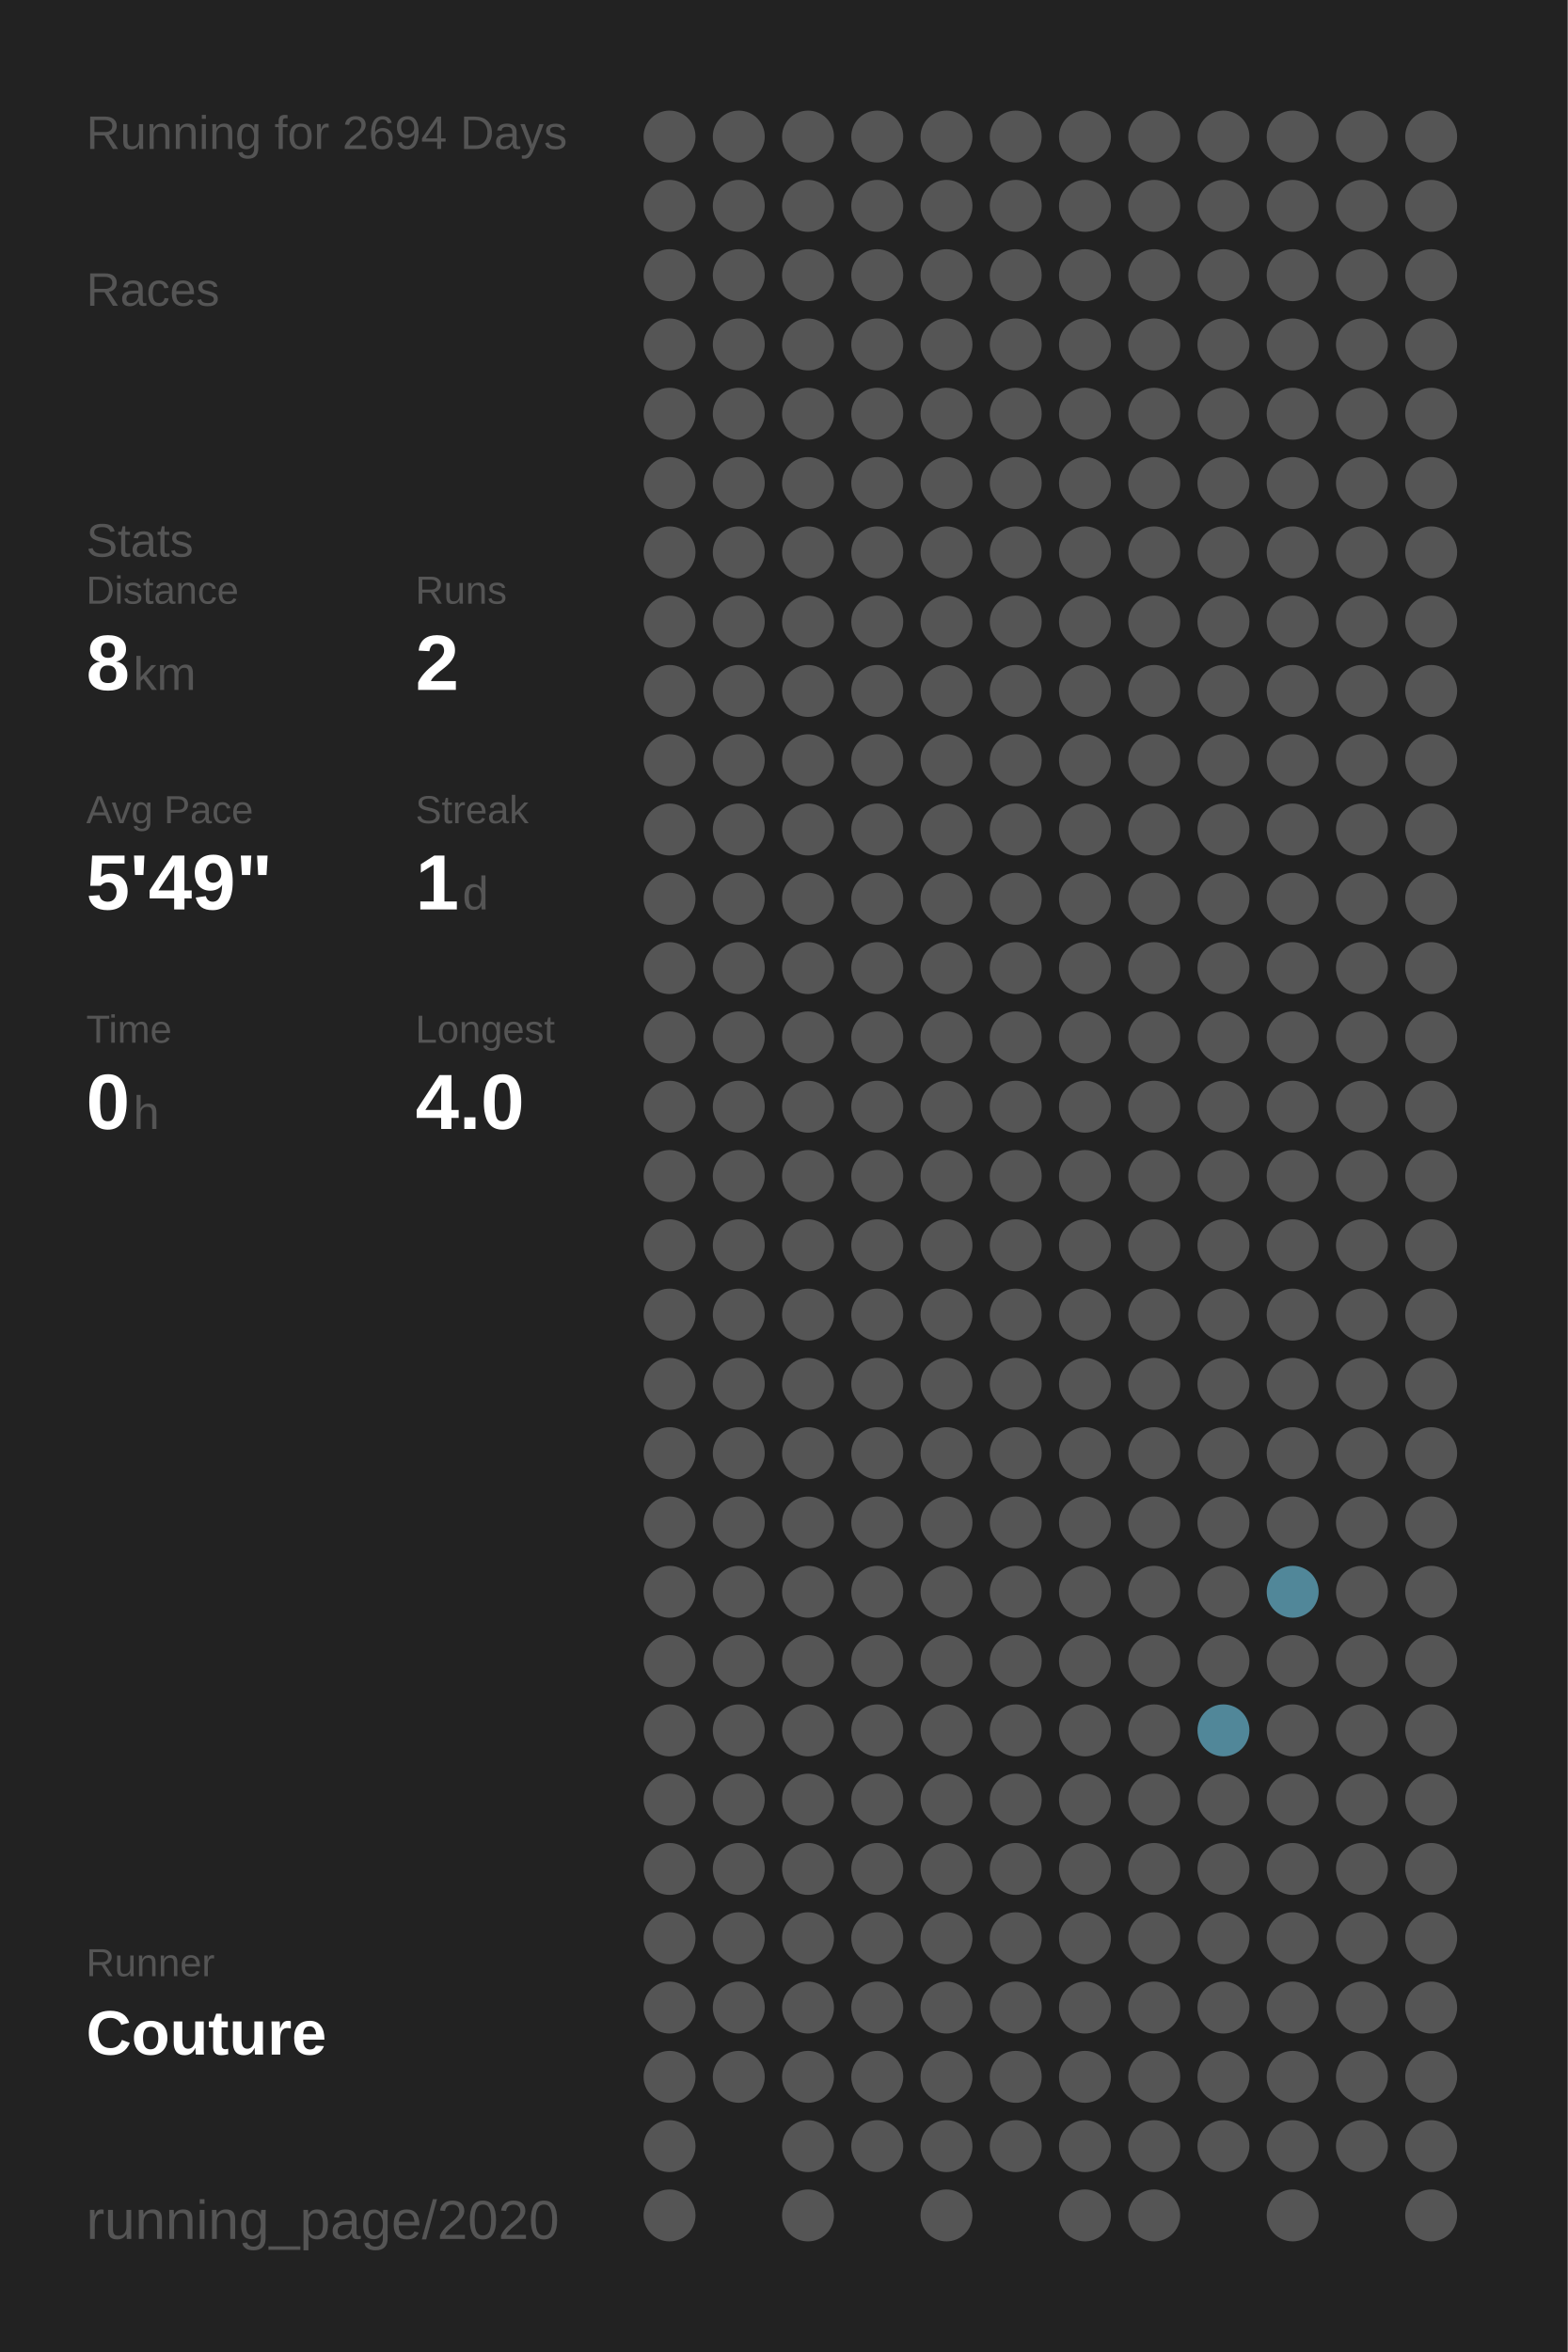
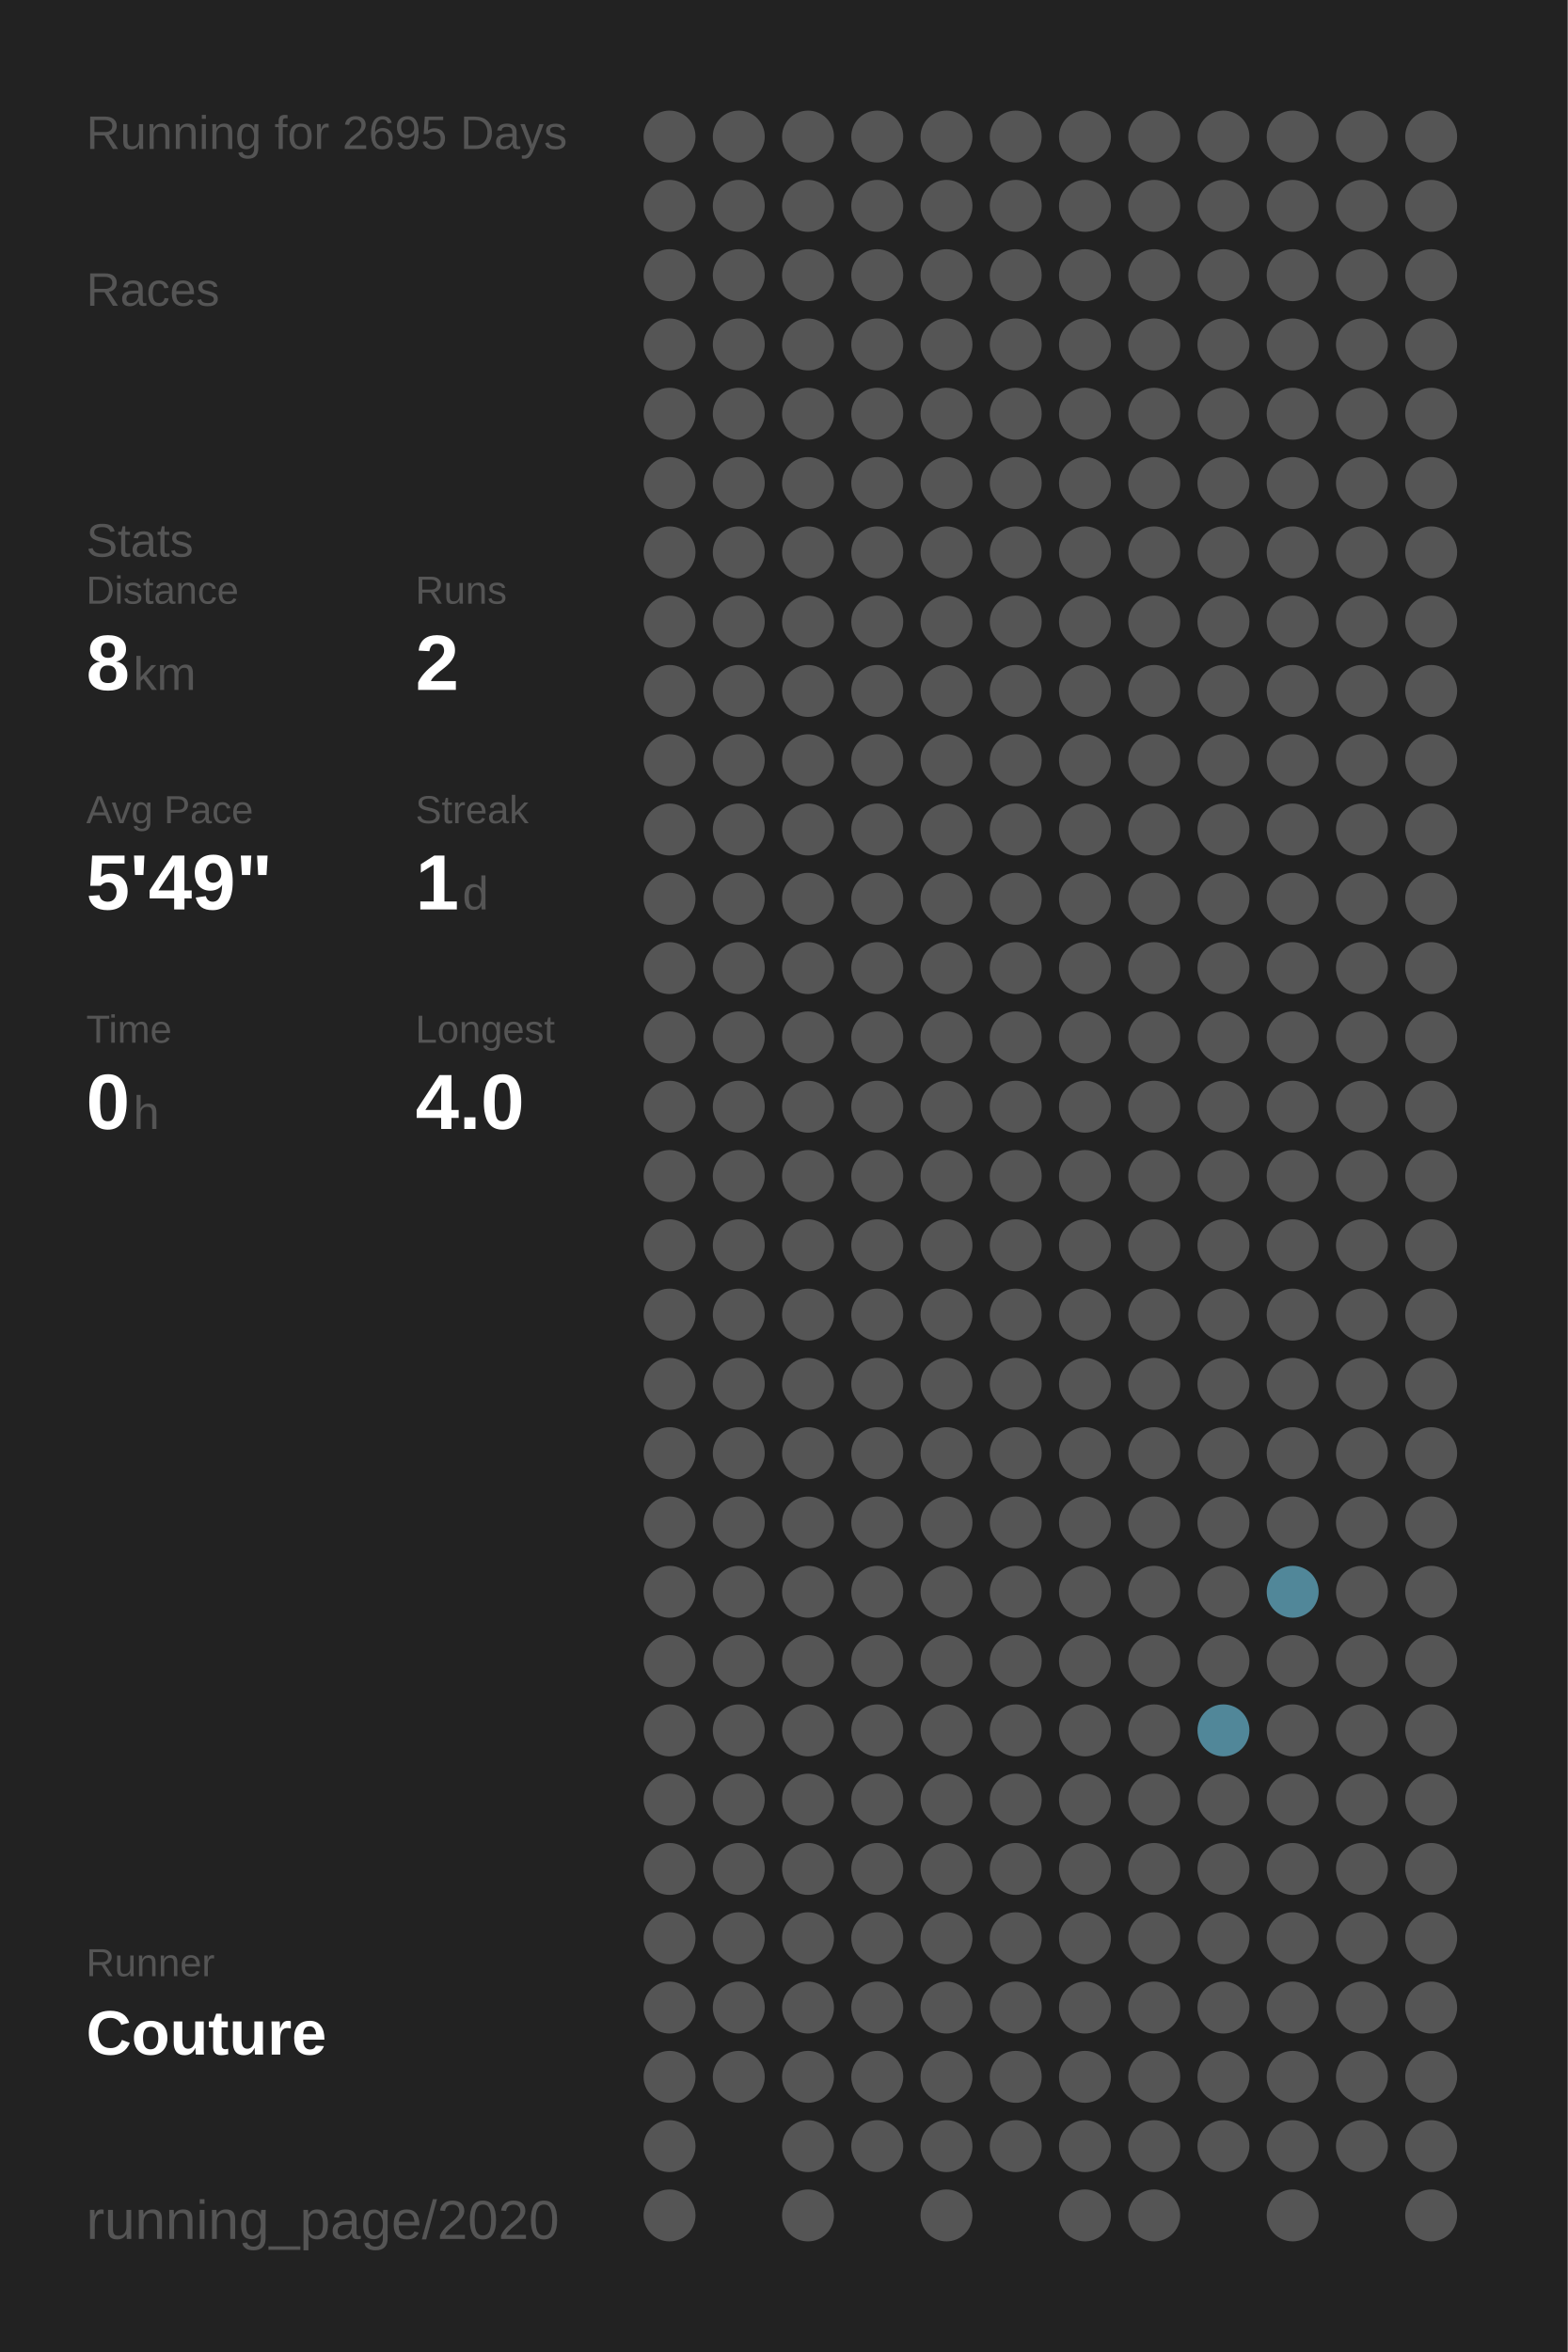
<svg xmlns="http://www.w3.org/2000/svg" baseProfile="full" height="300mm" version="1.1" viewBox="0,0,200,300" width="200mm">
  <defs />
  <rect fill="#222222" height="300" width="200" x="0" y="0" />
-   <text fill="#555555" style="font-size:6px; font-family:Arial;" x="11" y="19">Running for 2694 Days</text>
+   <text fill="#555555" style="font-size:6px; font-family:Arial;" x="11" y="19">Running for 2695 Days</text>
  <text fill="#555555" style="font-size:6px; font-family:Arial;" x="11" y="39">Races</text>
  <text fill="#555555" style="font-size:6px; font-family:Arial;" x="11" y="71">Stats</text>
  <text fill="#555555" style="font-size:5px; font-family:Arial;" x="11" y="77">Distance</text>
  <text fill="#FFFFFF" style="font-size:10px; font-family:Arial; font-weight:bold;" x="11" y="88">8</text>
  <text fill="#555555" style="font-size:6px; font-family:Arial;" x="17" y="88">km</text>
  <text fill="#555555" style="font-size:5px; font-family:Arial;" x="53" y="77">Runs</text>
  <text fill="#FFFFFF" style="font-size:10px; font-family:Arial; font-weight:bold;" x="53" y="88">2</text>
  <text fill="#555555" style="font-size:5px; font-family:Arial;" x="11" y="105">Avg Pace</text>
  <text fill="#FFFFFF" style="font-size:10px; font-family:Arial; font-weight:bold;" x="11" y="116">5'49"</text>
  <text fill="#555555" style="font-size:5px; font-family:Arial;" x="53" y="105">Streak</text>
  <text fill="#FFFFFF" style="font-size:10px; font-family:Arial; font-weight:bold;" x="53" y="116">1</text>
  <text fill="#555555" style="font-size:6px; font-family:Arial;" x="59" y="116">d</text>
  <text fill="#555555" style="font-size:5px; font-family:Arial;" x="11" y="133">Time</text>
  <text fill="#FFFFFF" style="font-size:10px; font-family:Arial; font-weight:bold;" x="11" y="144">0</text>
  <text fill="#555555" style="font-size:6px; font-family:Arial;" x="17" y="144">h</text>
  <text fill="#555555" style="font-size:5px; font-family:Arial;" x="53" y="133">Longest</text>
  <text fill="#FFFFFF" style="font-size:10px; font-family:Arial; font-weight:bold;" x="53" y="144">4.0</text>
  <text fill="#555555" style="font-size:5px; font-family:Arial;" x="11" y="252.065">Runner</text>
  <text fill="#FFFFFF" style="font-size:8px; font-family:Arial; font-weight:bold;" x="11" y="262.065">Couture</text>
  <text fill="#555555" style="font-size:7px; font-family:Arial;" x="11" y="285.581">running_page/2020</text>
  <circle cx="85.417" cy="17.419" fill="#555555" r="3.312" />
  <circle cx="85.417" cy="26.258" fill="#555555" r="3.312" />
  <circle cx="85.417" cy="35.097" fill="#555555" r="3.312" />
  <circle cx="85.417" cy="43.935" fill="#555555" r="3.312" />
  <circle cx="85.417" cy="52.774" fill="#555555" r="3.312" />
  <circle cx="85.417" cy="61.613" fill="#555555" r="3.312" />
  <circle cx="85.417" cy="70.452" fill="#555555" r="3.312" />
  <circle cx="85.417" cy="79.29" fill="#555555" r="3.312" />
  <circle cx="85.417" cy="88.129" fill="#555555" r="3.312" />
  <circle cx="85.417" cy="96.968" fill="#555555" r="3.312" />
  <circle cx="85.417" cy="105.806" fill="#555555" r="3.312" />
  <circle cx="85.417" cy="114.645" fill="#555555" r="3.312" />
  <circle cx="85.417" cy="123.484" fill="#555555" r="3.312" />
  <circle cx="85.417" cy="132.323" fill="#555555" r="3.312" />
  <circle cx="85.417" cy="141.161" fill="#555555" r="3.312" />
  <circle cx="85.417" cy="150" fill="#555555" r="3.312" />
  <circle cx="85.417" cy="158.839" fill="#555555" r="3.312" />
  <circle cx="85.417" cy="167.677" fill="#555555" r="3.312" />
  <circle cx="85.417" cy="176.516" fill="#555555" r="3.312" />
  <circle cx="85.417" cy="185.355" fill="#555555" r="3.312" />
  <circle cx="85.417" cy="194.194" fill="#555555" r="3.312" />
  <circle cx="85.417" cy="203.032" fill="#555555" r="3.312" />
  <circle cx="85.417" cy="211.871" fill="#555555" r="3.312" />
  <circle cx="85.417" cy="220.71" fill="#555555" r="3.312" />
  <circle cx="85.417" cy="229.548" fill="#555555" r="3.312" />
  <circle cx="85.417" cy="238.387" fill="#555555" r="3.312" />
  <circle cx="85.417" cy="247.226" fill="#555555" r="3.312" />
  <circle cx="85.417" cy="256.065" fill="#555555" r="3.312" />
  <circle cx="85.417" cy="264.903" fill="#555555" r="3.312" />
  <circle cx="85.417" cy="273.742" fill="#555555" r="3.312" />
  <circle cx="85.417" cy="282.581" fill="#555555" r="3.312" />
  <circle cx="94.25" cy="17.419" fill="#555555" r="3.312" />
  <circle cx="94.25" cy="26.258" fill="#555555" r="3.312" />
  <circle cx="94.25" cy="35.097" fill="#555555" r="3.312" />
  <circle cx="94.25" cy="43.935" fill="#555555" r="3.312" />
  <circle cx="94.25" cy="52.774" fill="#555555" r="3.312" />
  <circle cx="94.25" cy="61.613" fill="#555555" r="3.312" />
  <circle cx="94.25" cy="70.452" fill="#555555" r="3.312" />
  <circle cx="94.25" cy="79.29" fill="#555555" r="3.312" />
  <circle cx="94.25" cy="88.129" fill="#555555" r="3.312" />
  <circle cx="94.25" cy="96.968" fill="#555555" r="3.312" />
  <circle cx="94.25" cy="105.806" fill="#555555" r="3.312" />
  <circle cx="94.25" cy="114.645" fill="#555555" r="3.312" />
  <circle cx="94.25" cy="123.484" fill="#555555" r="3.312" />
  <circle cx="94.25" cy="132.323" fill="#555555" r="3.312" />
  <circle cx="94.25" cy="141.161" fill="#555555" r="3.312" />
  <circle cx="94.25" cy="150" fill="#555555" r="3.312" />
  <circle cx="94.25" cy="158.839" fill="#555555" r="3.312" />
  <circle cx="94.25" cy="167.677" fill="#555555" r="3.312" />
  <circle cx="94.25" cy="176.516" fill="#555555" r="3.312" />
  <circle cx="94.25" cy="185.355" fill="#555555" r="3.312" />
  <circle cx="94.25" cy="194.194" fill="#555555" r="3.312" />
  <circle cx="94.25" cy="203.032" fill="#555555" r="3.312" />
  <circle cx="94.25" cy="211.871" fill="#555555" r="3.312" />
  <circle cx="94.25" cy="220.71" fill="#555555" r="3.312" />
  <circle cx="94.25" cy="229.548" fill="#555555" r="3.312" />
  <circle cx="94.25" cy="238.387" fill="#555555" r="3.312" />
  <circle cx="94.25" cy="247.226" fill="#555555" r="3.312" />
  <circle cx="94.25" cy="256.065" fill="#555555" r="3.312" />
  <circle cx="94.25" cy="264.903" fill="#555555" r="3.312" />
  <circle cx="103.083" cy="17.419" fill="#555555" r="3.312" />
  <circle cx="103.083" cy="26.258" fill="#555555" r="3.312" />
  <circle cx="103.083" cy="35.097" fill="#555555" r="3.312" />
  <circle cx="103.083" cy="43.935" fill="#555555" r="3.312" />
  <circle cx="103.083" cy="52.774" fill="#555555" r="3.312" />
  <circle cx="103.083" cy="61.613" fill="#555555" r="3.312" />
  <circle cx="103.083" cy="70.452" fill="#555555" r="3.312" />
  <circle cx="103.083" cy="79.29" fill="#555555" r="3.312" />
  <circle cx="103.083" cy="88.129" fill="#555555" r="3.312" />
  <circle cx="103.083" cy="96.968" fill="#555555" r="3.312" />
  <circle cx="103.083" cy="105.806" fill="#555555" r="3.312" />
  <circle cx="103.083" cy="114.645" fill="#555555" r="3.312" />
  <circle cx="103.083" cy="123.484" fill="#555555" r="3.312" />
  <circle cx="103.083" cy="132.323" fill="#555555" r="3.312" />
  <circle cx="103.083" cy="141.161" fill="#555555" r="3.312" />
  <circle cx="103.083" cy="150" fill="#555555" r="3.312" />
  <circle cx="103.083" cy="158.839" fill="#555555" r="3.312" />
  <circle cx="103.083" cy="167.677" fill="#555555" r="3.312" />
  <circle cx="103.083" cy="176.516" fill="#555555" r="3.312" />
  <circle cx="103.083" cy="185.355" fill="#555555" r="3.312" />
  <circle cx="103.083" cy="194.194" fill="#555555" r="3.312" />
  <circle cx="103.083" cy="203.032" fill="#555555" r="3.312" />
  <circle cx="103.083" cy="211.871" fill="#555555" r="3.312" />
  <circle cx="103.083" cy="220.71" fill="#555555" r="3.312" />
  <circle cx="103.083" cy="229.548" fill="#555555" r="3.312" />
  <circle cx="103.083" cy="238.387" fill="#555555" r="3.312" />
  <circle cx="103.083" cy="247.226" fill="#555555" r="3.312" />
  <circle cx="103.083" cy="256.065" fill="#555555" r="3.312" />
  <circle cx="103.083" cy="264.903" fill="#555555" r="3.312" />
  <circle cx="103.083" cy="273.742" fill="#555555" r="3.312" />
  <circle cx="103.083" cy="282.581" fill="#555555" r="3.312" />
  <circle cx="111.917" cy="17.419" fill="#555555" r="3.312" />
  <circle cx="111.917" cy="26.258" fill="#555555" r="3.312" />
  <circle cx="111.917" cy="35.097" fill="#555555" r="3.312" />
  <circle cx="111.917" cy="43.935" fill="#555555" r="3.312" />
  <circle cx="111.917" cy="52.774" fill="#555555" r="3.312" />
  <circle cx="111.917" cy="61.613" fill="#555555" r="3.312" />
  <circle cx="111.917" cy="70.452" fill="#555555" r="3.312" />
  <circle cx="111.917" cy="79.29" fill="#555555" r="3.312" />
  <circle cx="111.917" cy="88.129" fill="#555555" r="3.312" />
  <circle cx="111.917" cy="96.968" fill="#555555" r="3.312" />
  <circle cx="111.917" cy="105.806" fill="#555555" r="3.312" />
  <circle cx="111.917" cy="114.645" fill="#555555" r="3.312" />
  <circle cx="111.917" cy="123.484" fill="#555555" r="3.312" />
  <circle cx="111.917" cy="132.323" fill="#555555" r="3.312" />
  <circle cx="111.917" cy="141.161" fill="#555555" r="3.312" />
  <circle cx="111.917" cy="150" fill="#555555" r="3.312" />
  <circle cx="111.917" cy="158.839" fill="#555555" r="3.312" />
  <circle cx="111.917" cy="167.677" fill="#555555" r="3.312" />
  <circle cx="111.917" cy="176.516" fill="#555555" r="3.312" />
  <circle cx="111.917" cy="185.355" fill="#555555" r="3.312" />
  <circle cx="111.917" cy="194.194" fill="#555555" r="3.312" />
  <circle cx="111.917" cy="203.032" fill="#555555" r="3.312" />
  <circle cx="111.917" cy="211.871" fill="#555555" r="3.312" />
  <circle cx="111.917" cy="220.71" fill="#555555" r="3.312" />
  <circle cx="111.917" cy="229.548" fill="#555555" r="3.312" />
  <circle cx="111.917" cy="238.387" fill="#555555" r="3.312" />
  <circle cx="111.917" cy="247.226" fill="#555555" r="3.312" />
  <circle cx="111.917" cy="256.065" fill="#555555" r="3.312" />
  <circle cx="111.917" cy="264.903" fill="#555555" r="3.312" />
  <circle cx="111.917" cy="273.742" fill="#555555" r="3.312" />
  <circle cx="120.75" cy="17.419" fill="#555555" r="3.312" />
  <circle cx="120.75" cy="26.258" fill="#555555" r="3.312" />
  <circle cx="120.75" cy="35.097" fill="#555555" r="3.312" />
  <circle cx="120.75" cy="43.935" fill="#555555" r="3.312" />
  <circle cx="120.75" cy="52.774" fill="#555555" r="3.312" />
  <circle cx="120.75" cy="61.613" fill="#555555" r="3.312" />
  <circle cx="120.75" cy="70.452" fill="#555555" r="3.312" />
  <circle cx="120.75" cy="79.29" fill="#555555" r="3.312" />
  <circle cx="120.75" cy="88.129" fill="#555555" r="3.312" />
  <circle cx="120.75" cy="96.968" fill="#555555" r="3.312" />
  <circle cx="120.75" cy="105.806" fill="#555555" r="3.312" />
  <circle cx="120.75" cy="114.645" fill="#555555" r="3.312" />
  <circle cx="120.75" cy="123.484" fill="#555555" r="3.312" />
  <circle cx="120.75" cy="132.323" fill="#555555" r="3.312" />
  <circle cx="120.75" cy="141.161" fill="#555555" r="3.312" />
  <circle cx="120.75" cy="150" fill="#555555" r="3.312" />
  <circle cx="120.75" cy="158.839" fill="#555555" r="3.312" />
  <circle cx="120.75" cy="167.677" fill="#555555" r="3.312" />
  <circle cx="120.75" cy="176.516" fill="#555555" r="3.312" />
  <circle cx="120.75" cy="185.355" fill="#555555" r="3.312" />
  <circle cx="120.75" cy="194.194" fill="#555555" r="3.312" />
  <circle cx="120.75" cy="203.032" fill="#555555" r="3.312" />
  <circle cx="120.75" cy="211.871" fill="#555555" r="3.312" />
  <circle cx="120.75" cy="220.71" fill="#555555" r="3.312" />
  <circle cx="120.75" cy="229.548" fill="#555555" r="3.312" />
  <circle cx="120.75" cy="238.387" fill="#555555" r="3.312" />
  <circle cx="120.75" cy="247.226" fill="#555555" r="3.312" />
  <circle cx="120.75" cy="256.065" fill="#555555" r="3.312" />
  <circle cx="120.75" cy="264.903" fill="#555555" r="3.312" />
  <circle cx="120.75" cy="273.742" fill="#555555" r="3.312" />
  <circle cx="120.75" cy="282.581" fill="#555555" r="3.312" />
  <circle cx="129.583" cy="17.419" fill="#555555" r="3.312" />
  <circle cx="129.583" cy="26.258" fill="#555555" r="3.312" />
  <circle cx="129.583" cy="35.097" fill="#555555" r="3.312" />
  <circle cx="129.583" cy="43.935" fill="#555555" r="3.312" />
  <circle cx="129.583" cy="52.774" fill="#555555" r="3.312" />
  <circle cx="129.583" cy="61.613" fill="#555555" r="3.312" />
  <circle cx="129.583" cy="70.452" fill="#555555" r="3.312" />
  <circle cx="129.583" cy="79.29" fill="#555555" r="3.312" />
  <circle cx="129.583" cy="88.129" fill="#555555" r="3.312" />
  <circle cx="129.583" cy="96.968" fill="#555555" r="3.312" />
  <circle cx="129.583" cy="105.806" fill="#555555" r="3.312" />
  <circle cx="129.583" cy="114.645" fill="#555555" r="3.312" />
  <circle cx="129.583" cy="123.484" fill="#555555" r="3.312" />
  <circle cx="129.583" cy="132.323" fill="#555555" r="3.312" />
  <circle cx="129.583" cy="141.161" fill="#555555" r="3.312" />
  <circle cx="129.583" cy="150" fill="#555555" r="3.312" />
  <circle cx="129.583" cy="158.839" fill="#555555" r="3.312" />
  <circle cx="129.583" cy="167.677" fill="#555555" r="3.312" />
  <circle cx="129.583" cy="176.516" fill="#555555" r="3.312" />
  <circle cx="129.583" cy="185.355" fill="#555555" r="3.312" />
  <circle cx="129.583" cy="194.194" fill="#555555" r="3.312" />
  <circle cx="129.583" cy="203.032" fill="#555555" r="3.312" />
  <circle cx="129.583" cy="211.871" fill="#555555" r="3.312" />
  <circle cx="129.583" cy="220.71" fill="#555555" r="3.312" />
  <circle cx="129.583" cy="229.548" fill="#555555" r="3.312" />
  <circle cx="129.583" cy="238.387" fill="#555555" r="3.312" />
  <circle cx="129.583" cy="247.226" fill="#555555" r="3.312" />
  <circle cx="129.583" cy="256.065" fill="#555555" r="3.312" />
  <circle cx="129.583" cy="264.903" fill="#555555" r="3.312" />
  <circle cx="129.583" cy="273.742" fill="#555555" r="3.312" />
  <circle cx="138.417" cy="17.419" fill="#555555" r="3.312" />
  <circle cx="138.417" cy="26.258" fill="#555555" r="3.312" />
  <circle cx="138.417" cy="35.097" fill="#555555" r="3.312" />
  <circle cx="138.417" cy="43.935" fill="#555555" r="3.312" />
  <circle cx="138.417" cy="52.774" fill="#555555" r="3.312" />
  <circle cx="138.417" cy="61.613" fill="#555555" r="3.312" />
  <circle cx="138.417" cy="70.452" fill="#555555" r="3.312" />
  <circle cx="138.417" cy="79.29" fill="#555555" r="3.312" />
  <circle cx="138.417" cy="88.129" fill="#555555" r="3.312" />
  <circle cx="138.417" cy="96.968" fill="#555555" r="3.312" />
  <circle cx="138.417" cy="105.806" fill="#555555" r="3.312" />
  <circle cx="138.417" cy="114.645" fill="#555555" r="3.312" />
  <circle cx="138.417" cy="123.484" fill="#555555" r="3.312" />
  <circle cx="138.417" cy="132.323" fill="#555555" r="3.312" />
  <circle cx="138.417" cy="141.161" fill="#555555" r="3.312" />
  <circle cx="138.417" cy="150" fill="#555555" r="3.312" />
  <circle cx="138.417" cy="158.839" fill="#555555" r="3.312" />
  <circle cx="138.417" cy="167.677" fill="#555555" r="3.312" />
  <circle cx="138.417" cy="176.516" fill="#555555" r="3.312" />
  <circle cx="138.417" cy="185.355" fill="#555555" r="3.312" />
  <circle cx="138.417" cy="194.194" fill="#555555" r="3.312" />
  <circle cx="138.417" cy="203.032" fill="#555555" r="3.312" />
  <circle cx="138.417" cy="211.871" fill="#555555" r="3.312" />
  <circle cx="138.417" cy="220.71" fill="#555555" r="3.312" />
  <circle cx="138.417" cy="229.548" fill="#555555" r="3.312" />
  <circle cx="138.417" cy="238.387" fill="#555555" r="3.312" />
  <circle cx="138.417" cy="247.226" fill="#555555" r="3.312" />
  <circle cx="138.417" cy="256.065" fill="#555555" r="3.312" />
  <circle cx="138.417" cy="264.903" fill="#555555" r="3.312" />
  <circle cx="138.417" cy="273.742" fill="#555555" r="3.312" />
  <circle cx="138.417" cy="282.581" fill="#555555" r="3.312" />
  <circle cx="147.25" cy="17.419" fill="#555555" r="3.312" />
  <circle cx="147.25" cy="26.258" fill="#555555" r="3.312" />
  <circle cx="147.25" cy="35.097" fill="#555555" r="3.312" />
  <circle cx="147.25" cy="43.935" fill="#555555" r="3.312" />
  <circle cx="147.25" cy="52.774" fill="#555555" r="3.312" />
  <circle cx="147.25" cy="61.613" fill="#555555" r="3.312" />
  <circle cx="147.25" cy="70.452" fill="#555555" r="3.312" />
  <circle cx="147.25" cy="79.29" fill="#555555" r="3.312" />
  <circle cx="147.25" cy="88.129" fill="#555555" r="3.312" />
  <circle cx="147.25" cy="96.968" fill="#555555" r="3.312" />
  <circle cx="147.25" cy="105.806" fill="#555555" r="3.312" />
  <circle cx="147.25" cy="114.645" fill="#555555" r="3.312" />
  <circle cx="147.25" cy="123.484" fill="#555555" r="3.312" />
  <circle cx="147.25" cy="132.323" fill="#555555" r="3.312" />
  <circle cx="147.25" cy="141.161" fill="#555555" r="3.312" />
  <circle cx="147.25" cy="150" fill="#555555" r="3.312" />
  <circle cx="147.25" cy="158.839" fill="#555555" r="3.312" />
  <circle cx="147.25" cy="167.677" fill="#555555" r="3.312" />
  <circle cx="147.25" cy="176.516" fill="#555555" r="3.312" />
  <circle cx="147.25" cy="185.355" fill="#555555" r="3.312" />
  <circle cx="147.25" cy="194.194" fill="#555555" r="3.312" />
  <circle cx="147.25" cy="203.032" fill="#555555" r="3.312" />
  <circle cx="147.25" cy="211.871" fill="#555555" r="3.312" />
  <circle cx="147.25" cy="220.71" fill="#555555" r="3.312" />
  <circle cx="147.25" cy="229.548" fill="#555555" r="3.312" />
  <circle cx="147.25" cy="238.387" fill="#555555" r="3.312" />
  <circle cx="147.25" cy="247.226" fill="#555555" r="3.312" />
  <circle cx="147.25" cy="256.065" fill="#555555" r="3.312" />
  <circle cx="147.25" cy="264.903" fill="#555555" r="3.312" />
  <circle cx="147.25" cy="273.742" fill="#555555" r="3.312" />
  <circle cx="147.25" cy="282.581" fill="#555555" r="3.312" />
  <circle cx="156.083" cy="17.419" fill="#555555" r="3.312" />
  <circle cx="156.083" cy="26.258" fill="#555555" r="3.312" />
  <circle cx="156.083" cy="35.097" fill="#555555" r="3.312" />
  <circle cx="156.083" cy="43.935" fill="#555555" r="3.312" />
  <circle cx="156.083" cy="52.774" fill="#555555" r="3.312" />
  <circle cx="156.083" cy="61.613" fill="#555555" r="3.312" />
  <circle cx="156.083" cy="70.452" fill="#555555" r="3.312" />
  <circle cx="156.083" cy="79.29" fill="#555555" r="3.312" />
  <circle cx="156.083" cy="88.129" fill="#555555" r="3.312" />
  <circle cx="156.083" cy="96.968" fill="#555555" r="3.312" />
  <circle cx="156.083" cy="105.806" fill="#555555" r="3.312" />
  <circle cx="156.083" cy="114.645" fill="#555555" r="3.312" />
  <circle cx="156.083" cy="123.484" fill="#555555" r="3.312" />
  <circle cx="156.083" cy="132.323" fill="#555555" r="3.312" />
  <circle cx="156.083" cy="141.161" fill="#555555" r="3.312" />
  <circle cx="156.083" cy="150" fill="#555555" r="3.312" />
  <circle cx="156.083" cy="158.839" fill="#555555" r="3.312" />
  <circle cx="156.083" cy="167.677" fill="#555555" r="3.312" />
  <circle cx="156.083" cy="176.516" fill="#555555" r="3.312" />
  <circle cx="156.083" cy="185.355" fill="#555555" r="3.312" />
  <circle cx="156.083" cy="194.194" fill="#555555" r="3.312" />
  <circle cx="156.083" cy="203.032" fill="#555555" r="3.312" />
  <circle cx="156.083" cy="211.871" fill="#555555" r="3.312" />
  <circle cx="156.083" cy="220.71" fill="#518799" r="3.312" />
  <circle cx="156.083" cy="229.548" fill="#555555" r="3.312" />
  <circle cx="156.083" cy="238.387" fill="#555555" r="3.312" />
  <circle cx="156.083" cy="247.226" fill="#555555" r="3.312" />
  <circle cx="156.083" cy="256.065" fill="#555555" r="3.312" />
  <circle cx="156.083" cy="264.903" fill="#555555" r="3.312" />
  <circle cx="156.083" cy="273.742" fill="#555555" r="3.312" />
  <circle cx="164.917" cy="17.419" fill="#555555" r="3.312" />
  <circle cx="164.917" cy="26.258" fill="#555555" r="3.312" />
  <circle cx="164.917" cy="35.097" fill="#555555" r="3.312" />
  <circle cx="164.917" cy="43.935" fill="#555555" r="3.312" />
  <circle cx="164.917" cy="52.774" fill="#555555" r="3.312" />
  <circle cx="164.917" cy="61.613" fill="#555555" r="3.312" />
  <circle cx="164.917" cy="70.452" fill="#555555" r="3.312" />
  <circle cx="164.917" cy="79.29" fill="#555555" r="3.312" />
  <circle cx="164.917" cy="88.129" fill="#555555" r="3.312" />
  <circle cx="164.917" cy="96.968" fill="#555555" r="3.312" />
  <circle cx="164.917" cy="105.806" fill="#555555" r="3.312" />
  <circle cx="164.917" cy="114.645" fill="#555555" r="3.312" />
  <circle cx="164.917" cy="123.484" fill="#555555" r="3.312" />
  <circle cx="164.917" cy="132.323" fill="#555555" r="3.312" />
  <circle cx="164.917" cy="141.161" fill="#555555" r="3.312" />
  <circle cx="164.917" cy="150" fill="#555555" r="3.312" />
  <circle cx="164.917" cy="158.839" fill="#555555" r="3.312" />
  <circle cx="164.917" cy="167.677" fill="#555555" r="3.312" />
  <circle cx="164.917" cy="176.516" fill="#555555" r="3.312" />
  <circle cx="164.917" cy="185.355" fill="#555555" r="3.312" />
  <circle cx="164.917" cy="194.194" fill="#555555" r="3.312" />
  <circle cx="164.917" cy="203.032" fill="#518799" r="3.312" />
  <circle cx="164.917" cy="211.871" fill="#555555" r="3.312" />
  <circle cx="164.917" cy="220.71" fill="#555555" r="3.312" />
  <circle cx="164.917" cy="229.548" fill="#555555" r="3.312" />
  <circle cx="164.917" cy="238.387" fill="#555555" r="3.312" />
  <circle cx="164.917" cy="247.226" fill="#555555" r="3.312" />
  <circle cx="164.917" cy="256.065" fill="#555555" r="3.312" />
  <circle cx="164.917" cy="264.903" fill="#555555" r="3.312" />
  <circle cx="164.917" cy="273.742" fill="#555555" r="3.312" />
  <circle cx="164.917" cy="282.581" fill="#555555" r="3.312" />
  <circle cx="173.75" cy="17.419" fill="#555555" r="3.312" />
  <circle cx="173.75" cy="26.258" fill="#555555" r="3.312" />
  <circle cx="173.75" cy="35.097" fill="#555555" r="3.312" />
  <circle cx="173.75" cy="43.935" fill="#555555" r="3.312" />
  <circle cx="173.75" cy="52.774" fill="#555555" r="3.312" />
  <circle cx="173.75" cy="61.613" fill="#555555" r="3.312" />
  <circle cx="173.75" cy="70.452" fill="#555555" r="3.312" />
  <circle cx="173.75" cy="79.29" fill="#555555" r="3.312" />
  <circle cx="173.75" cy="88.129" fill="#555555" r="3.312" />
  <circle cx="173.75" cy="96.968" fill="#555555" r="3.312" />
  <circle cx="173.75" cy="105.806" fill="#555555" r="3.312" />
  <circle cx="173.75" cy="114.645" fill="#555555" r="3.312" />
  <circle cx="173.75" cy="123.484" fill="#555555" r="3.312" />
  <circle cx="173.75" cy="132.323" fill="#555555" r="3.312" />
  <circle cx="173.75" cy="141.161" fill="#555555" r="3.312" />
  <circle cx="173.75" cy="150" fill="#555555" r="3.312" />
  <circle cx="173.75" cy="158.839" fill="#555555" r="3.312" />
  <circle cx="173.75" cy="167.677" fill="#555555" r="3.312" />
  <circle cx="173.75" cy="176.516" fill="#555555" r="3.312" />
  <circle cx="173.75" cy="185.355" fill="#555555" r="3.312" />
  <circle cx="173.75" cy="194.194" fill="#555555" r="3.312" />
  <circle cx="173.75" cy="203.032" fill="#555555" r="3.312" />
  <circle cx="173.75" cy="211.871" fill="#555555" r="3.312" />
  <circle cx="173.75" cy="220.71" fill="#555555" r="3.312" />
  <circle cx="173.75" cy="229.548" fill="#555555" r="3.312" />
  <circle cx="173.75" cy="238.387" fill="#555555" r="3.312" />
  <circle cx="173.75" cy="247.226" fill="#555555" r="3.312" />
  <circle cx="173.75" cy="256.065" fill="#555555" r="3.312" />
  <circle cx="173.75" cy="264.903" fill="#555555" r="3.312" />
  <circle cx="173.75" cy="273.742" fill="#555555" r="3.312" />
  <circle cx="182.583" cy="17.419" fill="#555555" r="3.312" />
  <circle cx="182.583" cy="26.258" fill="#555555" r="3.312" />
  <circle cx="182.583" cy="35.097" fill="#555555" r="3.312" />
  <circle cx="182.583" cy="43.935" fill="#555555" r="3.312" />
  <circle cx="182.583" cy="52.774" fill="#555555" r="3.312" />
  <circle cx="182.583" cy="61.613" fill="#555555" r="3.312" />
  <circle cx="182.583" cy="70.452" fill="#555555" r="3.312" />
  <circle cx="182.583" cy="79.29" fill="#555555" r="3.312" />
  <circle cx="182.583" cy="88.129" fill="#555555" r="3.312" />
  <circle cx="182.583" cy="96.968" fill="#555555" r="3.312" />
  <circle cx="182.583" cy="105.806" fill="#555555" r="3.312" />
  <circle cx="182.583" cy="114.645" fill="#555555" r="3.312" />
  <circle cx="182.583" cy="123.484" fill="#555555" r="3.312" />
  <circle cx="182.583" cy="132.323" fill="#555555" r="3.312" />
  <circle cx="182.583" cy="141.161" fill="#555555" r="3.312" />
  <circle cx="182.583" cy="150" fill="#555555" r="3.312" />
  <circle cx="182.583" cy="158.839" fill="#555555" r="3.312" />
  <circle cx="182.583" cy="167.677" fill="#555555" r="3.312" />
  <circle cx="182.583" cy="176.516" fill="#555555" r="3.312" />
  <circle cx="182.583" cy="185.355" fill="#555555" r="3.312" />
  <circle cx="182.583" cy="194.194" fill="#555555" r="3.312" />
  <circle cx="182.583" cy="203.032" fill="#555555" r="3.312" />
  <circle cx="182.583" cy="211.871" fill="#555555" r="3.312" />
  <circle cx="182.583" cy="220.71" fill="#555555" r="3.312" />
  <circle cx="182.583" cy="229.548" fill="#555555" r="3.312" />
  <circle cx="182.583" cy="238.387" fill="#555555" r="3.312" />
  <circle cx="182.583" cy="247.226" fill="#555555" r="3.312" />
  <circle cx="182.583" cy="256.065" fill="#555555" r="3.312" />
  <circle cx="182.583" cy="264.903" fill="#555555" r="3.312" />
  <circle cx="182.583" cy="273.742" fill="#555555" r="3.312" />
  <circle cx="182.583" cy="282.581" fill="#555555" r="3.312" />
</svg>
